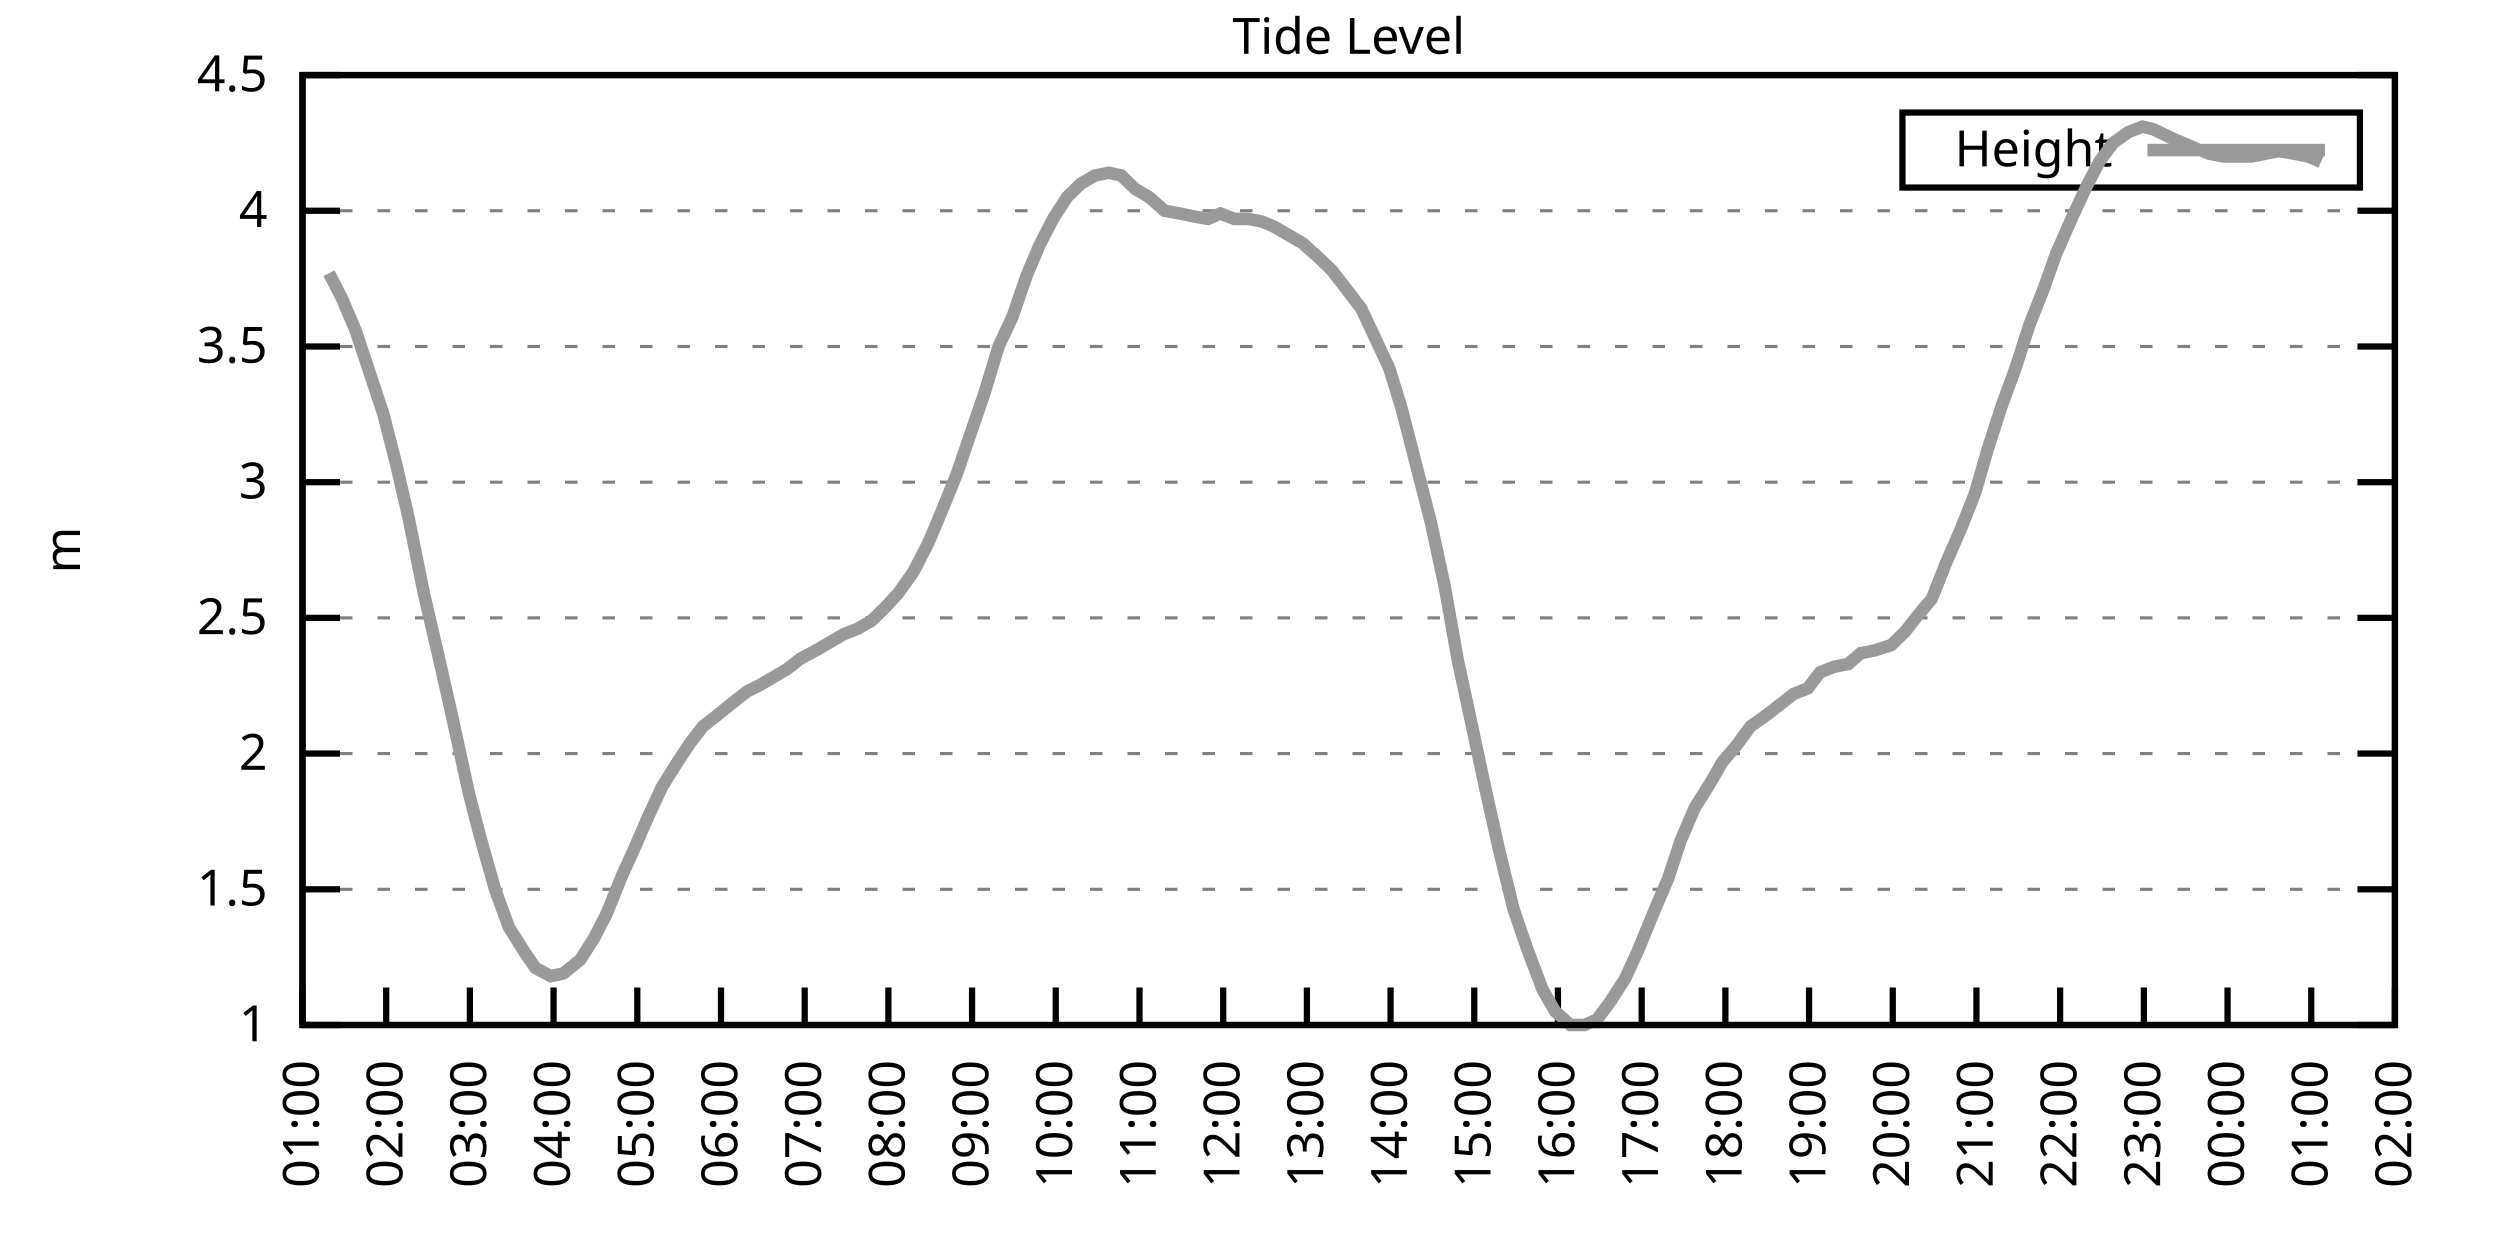
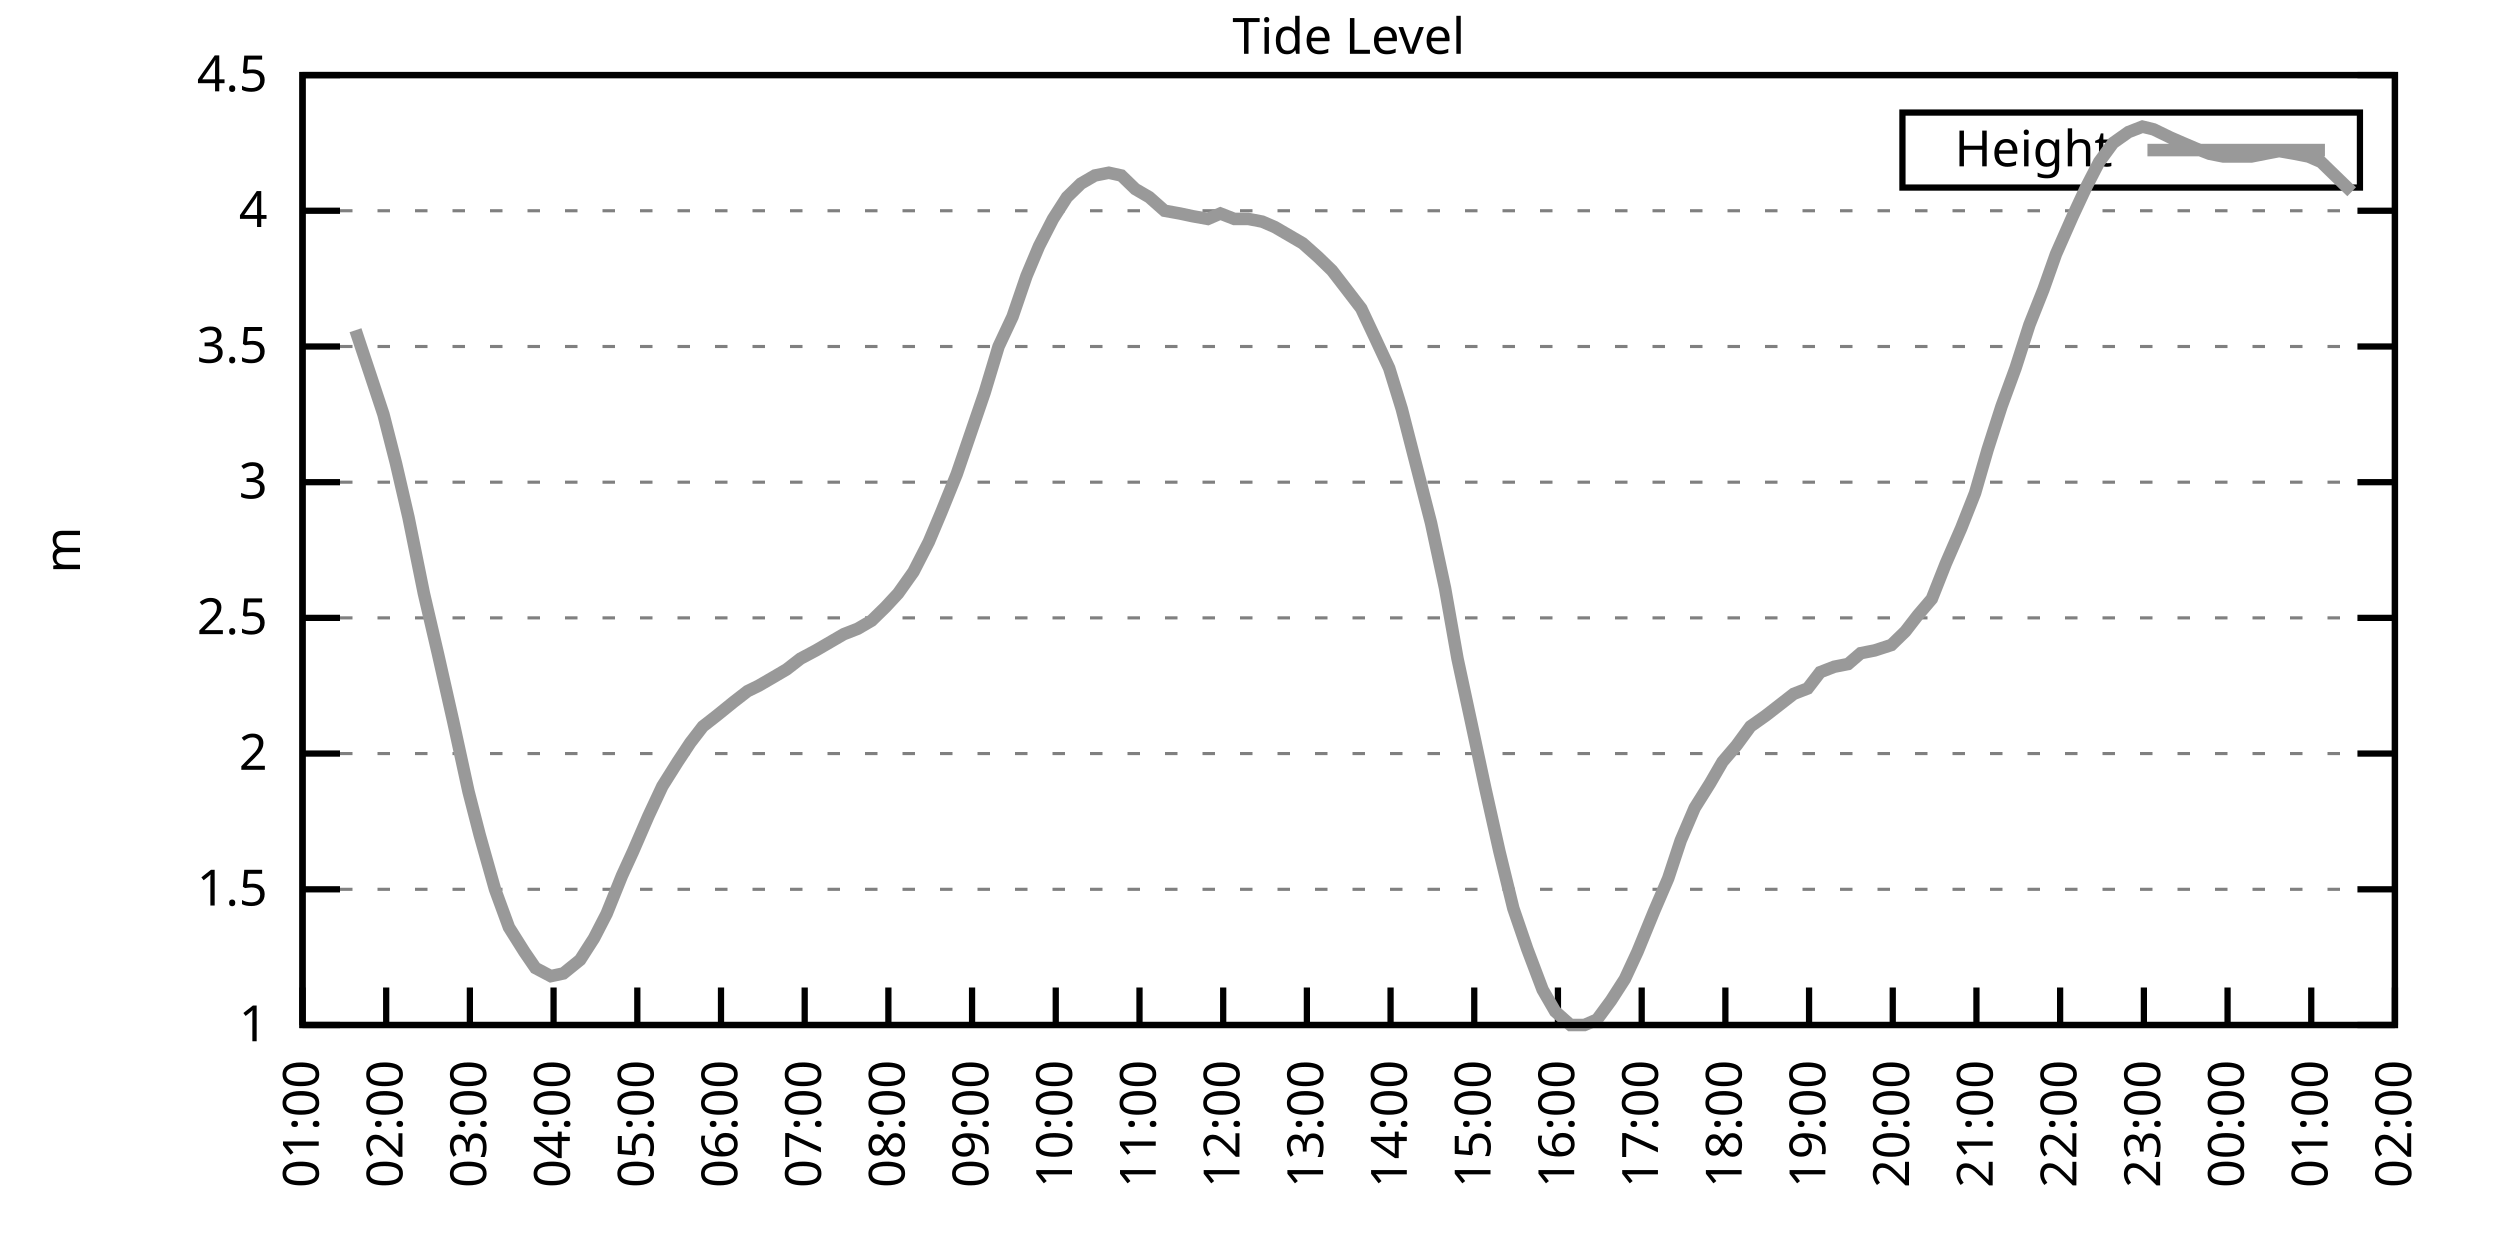
<svg xmlns="http://www.w3.org/2000/svg" xmlns:xlink="http://www.w3.org/1999/xlink" width="400" height="200" viewBox="0 0 400 200">
  <g id="gnuplot_canvas">
    <rect x="0" y="0" width="400" height="200" fill="none" />
    <defs>
      <circle id="gpDot" r="0.5" stroke-width="0.5" stroke="currentColor" />
      <path id="gpPt0" stroke-width="0.333" stroke="currentColor" d="M-1,0 h2 M0,-1 v2" />
      <path id="gpPt1" stroke-width="0.333" stroke="currentColor" d="M-1,-1 L1,1 M1,-1 L-1,1" />
      <path id="gpPt2" stroke-width="0.333" stroke="currentColor" d="M-1,0 L1,0 M0,-1 L0,1 M-1,-1 L1,1 M-1,1 L1,-1" />
      <rect id="gpPt3" stroke-width="0.333" stroke="currentColor" x="-1" y="-1" width="2" height="2" />
      <rect id="gpPt4" stroke-width="0.333" stroke="currentColor" fill="currentColor" x="-1" y="-1" width="2" height="2" />
      <circle id="gpPt5" stroke-width="0.333" stroke="currentColor" cx="0" cy="0" r="1" />
      <use xlink:href="#gpPt5" id="gpPt6" fill="currentColor" stroke="none" />
      <path id="gpPt7" stroke-width="0.333" stroke="currentColor" d="M0,-1.33 L-1.33,0.67 L1.33,0.67 z" />
      <use xlink:href="#gpPt7" id="gpPt8" fill="currentColor" stroke="none" />
      <use xlink:href="#gpPt7" id="gpPt9" stroke="currentColor" transform="rotate(180)" />
      <use xlink:href="#gpPt9" id="gpPt10" fill="currentColor" stroke="none" />
      <use xlink:href="#gpPt3" id="gpPt11" stroke="currentColor" transform="rotate(45)" />
      <use xlink:href="#gpPt11" id="gpPt12" fill="currentColor" stroke="none" />
      <path id="gpPt13" stroke-width="0.333" stroke="currentColor" d="M0,1.330 L1.265,0.411 L0.782,-1.067 L-0.782,-1.076 L-1.265,0.411 z" />
      <use xlink:href="#gpPt13" id="gpPt14" fill="currentColor" stroke="none" />
      <filter id="textbox" filterUnits="objectBoundingBox" x="0" y="0" height="1" width="1">
        <feFlood flood-color="white" flood-opacity="1" result="bgnd" />
        <feComposite in="SourceGraphic" in2="bgnd" operator="atop" />
      </filter>
      <filter id="greybox" filterUnits="objectBoundingBox" x="0" y="0" height="1" width="1">
        <feFlood flood-color="lightgrey" flood-opacity="1" result="grey" />
        <feComposite in="SourceGraphic" in2="grey" operator="atop" />
      </filter>
    </defs>
    <g fill="none" color="white" stroke="currentColor" stroke-width="1.00" stroke-linecap="butt" stroke-linejoin="miter">
</g>
    <g fill="none" color="black" stroke="currentColor" stroke-width="1.00" stroke-linecap="butt" stroke-linejoin="miter">
      <g stroke="none" shape-rendering="crispEdges">
        <polygon fill="rgb(255, 255, 255)" points="48.40,164.00 383.18,164.00 383.18,12.02 48.40,12.02 " />
      </g>
    </g>
    <g fill="none" color="black" stroke="currentColor" stroke-width="1.00" stroke-linecap="butt" stroke-linejoin="miter">
</g>
    <g fill="none" color="black" stroke="black" stroke-width="0.50" stroke-linecap="butt" stroke-linejoin="miter">
</g>
    <g fill="none" color="gray" stroke="currentColor" stroke-width="0.50" stroke-linecap="butt" stroke-linejoin="miter">
      <path stroke="gray" stroke-dasharray="2,4" class="gridline" d="M48.40,164.00 L383.19,164.00  " />
    </g>
    <g fill="none" color="gray" stroke="gray" stroke-width="1.00" stroke-linecap="butt" stroke-linejoin="miter">
</g>
    <g fill="none" color="black" stroke="currentColor" stroke-width="1.00" stroke-linecap="butt" stroke-linejoin="miter">
      <path stroke="black" d="M48.40,164.00 L54.40,164.00 M383.19,164.00 L377.19,164.00  " />
      <g transform="translate(42.80,166.60)" stroke="none" fill="black" font-family="Sans" font-size="8.00" text-anchor="end">
        <text>
          <tspan font-family="Sans"> 1</tspan>
        </text>
      </g>
    </g>
    <g fill="none" color="black" stroke="currentColor" stroke-width="1.00" stroke-linecap="butt" stroke-linejoin="miter">
</g>
    <g fill="none" color="black" stroke="black" stroke-width="0.50" stroke-linecap="butt" stroke-linejoin="miter">
</g>
    <g fill="none" color="gray" stroke="currentColor" stroke-width="0.50" stroke-linecap="butt" stroke-linejoin="miter">
      <path stroke="gray" stroke-dasharray="2,4" class="gridline" d="M48.40,142.29 L383.19,142.29  " />
    </g>
    <g fill="none" color="gray" stroke="gray" stroke-width="1.00" stroke-linecap="butt" stroke-linejoin="miter">
</g>
    <g fill="none" color="black" stroke="currentColor" stroke-width="1.00" stroke-linecap="butt" stroke-linejoin="miter">
      <path stroke="black" d="M48.40,142.29 L54.40,142.29 M383.19,142.29 L377.19,142.29  " />
      <g transform="translate(42.80,144.89)" stroke="none" fill="black" font-family="Sans" font-size="8.00" text-anchor="end">
        <text>
          <tspan font-family="Sans"> 1.5</tspan>
        </text>
      </g>
    </g>
    <g fill="none" color="black" stroke="currentColor" stroke-width="1.00" stroke-linecap="butt" stroke-linejoin="miter">
</g>
    <g fill="none" color="black" stroke="black" stroke-width="0.50" stroke-linecap="butt" stroke-linejoin="miter">
</g>
    <g fill="none" color="gray" stroke="currentColor" stroke-width="0.50" stroke-linecap="butt" stroke-linejoin="miter">
      <path stroke="gray" stroke-dasharray="2,4" class="gridline" d="M48.40,120.57 L383.19,120.57  " />
    </g>
    <g fill="none" color="gray" stroke="gray" stroke-width="1.00" stroke-linecap="butt" stroke-linejoin="miter">
</g>
    <g fill="none" color="black" stroke="currentColor" stroke-width="1.00" stroke-linecap="butt" stroke-linejoin="miter">
      <path stroke="black" d="M48.40,120.57 L54.40,120.57 M383.19,120.57 L377.19,120.57  " />
      <g transform="translate(42.80,123.17)" stroke="none" fill="black" font-family="Sans" font-size="8.00" text-anchor="end">
        <text>
          <tspan font-family="Sans"> 2</tspan>
        </text>
      </g>
    </g>
    <g fill="none" color="black" stroke="currentColor" stroke-width="1.00" stroke-linecap="butt" stroke-linejoin="miter">
</g>
    <g fill="none" color="black" stroke="black" stroke-width="0.50" stroke-linecap="butt" stroke-linejoin="miter">
</g>
    <g fill="none" color="gray" stroke="currentColor" stroke-width="0.50" stroke-linecap="butt" stroke-linejoin="miter">
      <path stroke="gray" stroke-dasharray="2,4" class="gridline" d="M48.40,98.86 L383.19,98.86  " />
    </g>
    <g fill="none" color="gray" stroke="gray" stroke-width="1.00" stroke-linecap="butt" stroke-linejoin="miter">
</g>
    <g fill="none" color="black" stroke="currentColor" stroke-width="1.00" stroke-linecap="butt" stroke-linejoin="miter">
      <path stroke="black" d="M48.40,98.86 L54.40,98.86 M383.19,98.86 L377.19,98.86  " />
      <g transform="translate(42.80,101.46)" stroke="none" fill="black" font-family="Sans" font-size="8.00" text-anchor="end">
        <text>
          <tspan font-family="Sans"> 2.5</tspan>
        </text>
      </g>
    </g>
    <g fill="none" color="black" stroke="currentColor" stroke-width="1.00" stroke-linecap="butt" stroke-linejoin="miter">
</g>
    <g fill="none" color="black" stroke="black" stroke-width="0.50" stroke-linecap="butt" stroke-linejoin="miter">
</g>
    <g fill="none" color="gray" stroke="currentColor" stroke-width="0.50" stroke-linecap="butt" stroke-linejoin="miter">
      <path stroke="gray" stroke-dasharray="2,4" class="gridline" d="M48.40,77.15 L383.19,77.15  " />
    </g>
    <g fill="none" color="gray" stroke="gray" stroke-width="1.00" stroke-linecap="butt" stroke-linejoin="miter">
</g>
    <g fill="none" color="black" stroke="currentColor" stroke-width="1.00" stroke-linecap="butt" stroke-linejoin="miter">
      <path stroke="black" d="M48.40,77.15 L54.40,77.15 M383.19,77.15 L377.19,77.15  " />
      <g transform="translate(42.80,79.75)" stroke="none" fill="black" font-family="Sans" font-size="8.00" text-anchor="end">
        <text>
          <tspan font-family="Sans"> 3</tspan>
        </text>
      </g>
    </g>
    <g fill="none" color="black" stroke="currentColor" stroke-width="1.00" stroke-linecap="butt" stroke-linejoin="miter">
</g>
    <g fill="none" color="black" stroke="black" stroke-width="0.50" stroke-linecap="butt" stroke-linejoin="miter">
</g>
    <g fill="none" color="gray" stroke="currentColor" stroke-width="0.50" stroke-linecap="butt" stroke-linejoin="miter">
      <path stroke="gray" stroke-dasharray="2,4" class="gridline" d="M48.40,55.44 L383.19,55.44  " />
    </g>
    <g fill="none" color="gray" stroke="gray" stroke-width="1.00" stroke-linecap="butt" stroke-linejoin="miter">
</g>
    <g fill="none" color="black" stroke="currentColor" stroke-width="1.00" stroke-linecap="butt" stroke-linejoin="miter">
      <path stroke="black" d="M48.40,55.44 L54.40,55.44 M383.19,55.44 L377.19,55.44  " />
      <g transform="translate(42.80,58.04)" stroke="none" fill="black" font-family="Sans" font-size="8.00" text-anchor="end">
        <text>
          <tspan font-family="Sans"> 3.5</tspan>
        </text>
      </g>
    </g>
    <g fill="none" color="black" stroke="currentColor" stroke-width="1.00" stroke-linecap="butt" stroke-linejoin="miter">
</g>
    <g fill="none" color="black" stroke="black" stroke-width="0.50" stroke-linecap="butt" stroke-linejoin="miter">
</g>
    <g fill="none" color="gray" stroke="currentColor" stroke-width="0.50" stroke-linecap="butt" stroke-linejoin="miter">
      <path stroke="gray" stroke-dasharray="2,4" class="gridline" d="M48.40,33.72 L383.19,33.72  " />
    </g>
    <g fill="none" color="gray" stroke="gray" stroke-width="1.00" stroke-linecap="butt" stroke-linejoin="miter">
</g>
    <g fill="none" color="black" stroke="currentColor" stroke-width="1.00" stroke-linecap="butt" stroke-linejoin="miter">
      <path stroke="black" d="M48.40,33.72 L54.40,33.72 M383.19,33.72 L377.19,33.72  " />
      <g transform="translate(42.80,36.32)" stroke="none" fill="black" font-family="Sans" font-size="8.00" text-anchor="end">
        <text>
          <tspan font-family="Sans"> 4</tspan>
        </text>
      </g>
    </g>
    <g fill="none" color="black" stroke="currentColor" stroke-width="1.00" stroke-linecap="butt" stroke-linejoin="miter">
</g>
    <g fill="none" color="black" stroke="black" stroke-width="0.50" stroke-linecap="butt" stroke-linejoin="miter">
</g>
    <g fill="none" color="gray" stroke="currentColor" stroke-width="0.50" stroke-linecap="butt" stroke-linejoin="miter">
      <path stroke="gray" stroke-dasharray="2,4" class="gridline" d="M48.40,12.01 L383.19,12.01  " />
    </g>
    <g fill="none" color="gray" stroke="gray" stroke-width="1.00" stroke-linecap="butt" stroke-linejoin="miter">
</g>
    <g fill="none" color="black" stroke="currentColor" stroke-width="1.00" stroke-linecap="butt" stroke-linejoin="miter">
      <path stroke="black" d="M48.40,12.01 L54.40,12.01 M383.19,12.01 L377.19,12.01  " />
      <g transform="translate(42.80,14.61)" stroke="none" fill="black" font-family="Sans" font-size="8.00" text-anchor="end">
        <text>
          <tspan font-family="Sans"> 4.5</tspan>
        </text>
      </g>
    </g>
    <g fill="none" color="black" stroke="currentColor" stroke-width="1.00" stroke-linecap="butt" stroke-linejoin="miter">
      <path stroke="black" d="M48.40,164.00 L48.40,158.00  " />
      <g transform="translate(51.00,169.60) rotate(270.00)" stroke="none" fill="black" font-family="Sans" font-size="8.00" text-anchor="end">
        <text>
          <tspan font-family="Sans">01:00</tspan>
        </text>
      </g>
    </g>
    <g fill="none" color="black" stroke="currentColor" stroke-width="1.00" stroke-linecap="butt" stroke-linejoin="miter">
      <path stroke="black" d="M61.79,164.00 L61.79,158.00  " />
      <g transform="translate(64.39,169.60) rotate(270.00)" stroke="none" fill="black" font-family="Sans" font-size="8.00" text-anchor="end">
        <text>
          <tspan font-family="Sans">02:00</tspan>
        </text>
      </g>
    </g>
    <g fill="none" color="black" stroke="currentColor" stroke-width="1.00" stroke-linecap="butt" stroke-linejoin="miter">
      <path stroke="black" d="M75.18,164.00 L75.18,158.00  " />
      <g transform="translate(77.78,169.60) rotate(270.00)" stroke="none" fill="black" font-family="Sans" font-size="8.00" text-anchor="end">
        <text>
          <tspan font-family="Sans">03:00</tspan>
        </text>
      </g>
    </g>
    <g fill="none" color="black" stroke="currentColor" stroke-width="1.00" stroke-linecap="butt" stroke-linejoin="miter">
      <path stroke="black" d="M88.57,164.00 L88.57,158.00  " />
      <g transform="translate(91.17,169.60) rotate(270.00)" stroke="none" fill="black" font-family="Sans" font-size="8.00" text-anchor="end">
        <text>
          <tspan font-family="Sans">04:00</tspan>
        </text>
      </g>
    </g>
    <g fill="none" color="black" stroke="currentColor" stroke-width="1.00" stroke-linecap="butt" stroke-linejoin="miter">
      <path stroke="black" d="M101.97,164.00 L101.97,158.00  " />
      <g transform="translate(104.57,169.60) rotate(270.00)" stroke="none" fill="black" font-family="Sans" font-size="8.00" text-anchor="end">
        <text>
          <tspan font-family="Sans">05:00</tspan>
        </text>
      </g>
    </g>
    <g fill="none" color="black" stroke="currentColor" stroke-width="1.00" stroke-linecap="butt" stroke-linejoin="miter">
      <path stroke="black" d="M115.36,164.00 L115.36,158.00  " />
      <g transform="translate(117.96,169.60) rotate(270.00)" stroke="none" fill="black" font-family="Sans" font-size="8.00" text-anchor="end">
        <text>
          <tspan font-family="Sans">06:00</tspan>
        </text>
      </g>
    </g>
    <g fill="none" color="black" stroke="currentColor" stroke-width="1.00" stroke-linecap="butt" stroke-linejoin="miter">
      <path stroke="black" d="M128.75,164.00 L128.75,158.00  " />
      <g transform="translate(131.35,169.60) rotate(270.00)" stroke="none" fill="black" font-family="Sans" font-size="8.00" text-anchor="end">
        <text>
          <tspan font-family="Sans">07:00</tspan>
        </text>
      </g>
    </g>
    <g fill="none" color="black" stroke="currentColor" stroke-width="1.00" stroke-linecap="butt" stroke-linejoin="miter">
      <path stroke="black" d="M142.14,164.00 L142.14,158.00  " />
      <g transform="translate(144.74,169.60) rotate(270.00)" stroke="none" fill="black" font-family="Sans" font-size="8.00" text-anchor="end">
        <text>
          <tspan font-family="Sans">08:00</tspan>
        </text>
      </g>
    </g>
    <g fill="none" color="black" stroke="currentColor" stroke-width="1.00" stroke-linecap="butt" stroke-linejoin="miter">
      <path stroke="black" d="M155.53,164.00 L155.53,158.00  " />
      <g transform="translate(158.13,169.60) rotate(270.00)" stroke="none" fill="black" font-family="Sans" font-size="8.00" text-anchor="end">
        <text>
          <tspan font-family="Sans">09:00</tspan>
        </text>
      </g>
    </g>
    <g fill="none" color="black" stroke="currentColor" stroke-width="1.00" stroke-linecap="butt" stroke-linejoin="miter">
      <path stroke="black" d="M168.92,164.00 L168.92,158.00  " />
      <g transform="translate(171.52,169.60) rotate(270.00)" stroke="none" fill="black" font-family="Sans" font-size="8.00" text-anchor="end">
        <text>
          <tspan font-family="Sans">10:00</tspan>
        </text>
      </g>
    </g>
    <g fill="none" color="black" stroke="currentColor" stroke-width="1.00" stroke-linecap="butt" stroke-linejoin="miter">
      <path stroke="black" d="M182.32,164.00 L182.32,158.00  " />
      <g transform="translate(184.92,169.60) rotate(270.00)" stroke="none" fill="black" font-family="Sans" font-size="8.00" text-anchor="end">
        <text>
          <tspan font-family="Sans">11:00</tspan>
        </text>
      </g>
    </g>
    <g fill="none" color="black" stroke="currentColor" stroke-width="1.00" stroke-linecap="butt" stroke-linejoin="miter">
      <path stroke="black" d="M195.71,164.00 L195.71,158.00  " />
      <g transform="translate(198.31,169.60) rotate(270.00)" stroke="none" fill="black" font-family="Sans" font-size="8.00" text-anchor="end">
        <text>
          <tspan font-family="Sans">12:00</tspan>
        </text>
      </g>
    </g>
    <g fill="none" color="black" stroke="currentColor" stroke-width="1.00" stroke-linecap="butt" stroke-linejoin="miter">
      <path stroke="black" d="M209.10,164.00 L209.10,158.00  " />
      <g transform="translate(211.70,169.60) rotate(270.00)" stroke="none" fill="black" font-family="Sans" font-size="8.00" text-anchor="end">
        <text>
          <tspan font-family="Sans">13:00</tspan>
        </text>
      </g>
    </g>
    <g fill="none" color="black" stroke="currentColor" stroke-width="1.00" stroke-linecap="butt" stroke-linejoin="miter">
      <path stroke="black" d="M222.49,164.00 L222.49,158.00  " />
      <g transform="translate(225.09,169.60) rotate(270.00)" stroke="none" fill="black" font-family="Sans" font-size="8.00" text-anchor="end">
        <text>
          <tspan font-family="Sans">14:00</tspan>
        </text>
      </g>
    </g>
    <g fill="none" color="black" stroke="currentColor" stroke-width="1.00" stroke-linecap="butt" stroke-linejoin="miter">
      <path stroke="black" d="M235.88,164.00 L235.88,158.00  " />
      <g transform="translate(238.48,169.60) rotate(270.00)" stroke="none" fill="black" font-family="Sans" font-size="8.00" text-anchor="end">
        <text>
          <tspan font-family="Sans">15:00</tspan>
        </text>
      </g>
    </g>
    <g fill="none" color="black" stroke="currentColor" stroke-width="1.00" stroke-linecap="butt" stroke-linejoin="miter">
      <path stroke="black" d="M249.27,164.00 L249.27,158.00  " />
      <g transform="translate(251.87,169.60) rotate(270.00)" stroke="none" fill="black" font-family="Sans" font-size="8.00" text-anchor="end">
        <text>
          <tspan font-family="Sans">16:00</tspan>
        </text>
      </g>
    </g>
    <g fill="none" color="black" stroke="currentColor" stroke-width="1.00" stroke-linecap="butt" stroke-linejoin="miter">
      <path stroke="black" d="M262.67,164.00 L262.67,158.00  " />
      <g transform="translate(265.27,169.60) rotate(270.00)" stroke="none" fill="black" font-family="Sans" font-size="8.00" text-anchor="end">
        <text>
          <tspan font-family="Sans">17:00</tspan>
        </text>
      </g>
    </g>
    <g fill="none" color="black" stroke="currentColor" stroke-width="1.00" stroke-linecap="butt" stroke-linejoin="miter">
      <path stroke="black" d="M276.06,164.00 L276.06,158.00  " />
      <g transform="translate(278.66,169.60) rotate(270.00)" stroke="none" fill="black" font-family="Sans" font-size="8.00" text-anchor="end">
        <text>
          <tspan font-family="Sans">18:00</tspan>
        </text>
      </g>
    </g>
    <g fill="none" color="black" stroke="currentColor" stroke-width="1.00" stroke-linecap="butt" stroke-linejoin="miter">
      <path stroke="black" d="M289.45,164.00 L289.45,158.00  " />
      <g transform="translate(292.05,169.60) rotate(270.00)" stroke="none" fill="black" font-family="Sans" font-size="8.00" text-anchor="end">
        <text>
          <tspan font-family="Sans">19:00</tspan>
        </text>
      </g>
    </g>
    <g fill="none" color="black" stroke="currentColor" stroke-width="1.00" stroke-linecap="butt" stroke-linejoin="miter">
      <path stroke="black" d="M302.84,164.00 L302.84,158.00  " />
      <g transform="translate(305.44,169.60) rotate(270.00)" stroke="none" fill="black" font-family="Sans" font-size="8.00" text-anchor="end">
        <text>
          <tspan font-family="Sans">20:00</tspan>
        </text>
      </g>
    </g>
    <g fill="none" color="black" stroke="currentColor" stroke-width="1.00" stroke-linecap="butt" stroke-linejoin="miter">
      <path stroke="black" d="M316.23,164.00 L316.23,158.00  " />
      <g transform="translate(318.83,169.60) rotate(270.00)" stroke="none" fill="black" font-family="Sans" font-size="8.00" text-anchor="end">
        <text>
          <tspan font-family="Sans">21:00</tspan>
        </text>
      </g>
    </g>
    <g fill="none" color="black" stroke="currentColor" stroke-width="1.00" stroke-linecap="butt" stroke-linejoin="miter">
      <path stroke="black" d="M329.62,164.00 L329.62,158.00  " />
      <g transform="translate(332.22,169.60) rotate(270.00)" stroke="none" fill="black" font-family="Sans" font-size="8.00" text-anchor="end">
        <text>
          <tspan font-family="Sans">22:00</tspan>
        </text>
      </g>
    </g>
    <g fill="none" color="black" stroke="currentColor" stroke-width="1.00" stroke-linecap="butt" stroke-linejoin="miter">
      <path stroke="black" d="M343.02,164.00 L343.02,158.00  " />
      <g transform="translate(345.62,169.60) rotate(270.00)" stroke="none" fill="black" font-family="Sans" font-size="8.00" text-anchor="end">
        <text>
          <tspan font-family="Sans">23:00</tspan>
        </text>
      </g>
    </g>
    <g fill="none" color="black" stroke="currentColor" stroke-width="1.00" stroke-linecap="butt" stroke-linejoin="miter">
      <path stroke="black" d="M356.41,164.00 L356.41,158.00  " />
      <g transform="translate(359.01,169.60) rotate(270.00)" stroke="none" fill="black" font-family="Sans" font-size="8.00" text-anchor="end">
        <text>
          <tspan font-family="Sans">00:00</tspan>
        </text>
      </g>
    </g>
    <g fill="none" color="black" stroke="currentColor" stroke-width="1.00" stroke-linecap="butt" stroke-linejoin="miter">
      <path stroke="black" d="M369.80,164.00 L369.80,158.00  " />
      <g transform="translate(372.40,169.60) rotate(270.00)" stroke="none" fill="black" font-family="Sans" font-size="8.00" text-anchor="end">
        <text>
          <tspan font-family="Sans">01:00</tspan>
        </text>
      </g>
    </g>
    <g fill="none" color="black" stroke="currentColor" stroke-width="1.00" stroke-linecap="butt" stroke-linejoin="miter">
      <path stroke="black" d="M383.19,164.00 L383.19,158.00  " />
      <g transform="translate(385.79,169.60) rotate(270.00)" stroke="none" fill="black" font-family="Sans" font-size="8.00" text-anchor="end">
        <text>
          <tspan font-family="Sans">02:00</tspan>
        </text>
      </g>
    </g>
    <g fill="none" color="black" stroke="currentColor" stroke-width="1.00" stroke-linecap="butt" stroke-linejoin="miter">
</g>
    <g fill="none" color="black" stroke="currentColor" stroke-width="1.00" stroke-linecap="butt" stroke-linejoin="miter">
      <path stroke="black" d="M48.40,12.01 L48.40,164.00 L383.19,164.00 L383.19,12.01 L48.40,12.01 Z  " />
    </g>
    <g fill="none" color="black" stroke="currentColor" stroke-width="1.00" stroke-linecap="butt" stroke-linejoin="miter">
</g>
    <g fill="none" color="black" stroke="currentColor" stroke-width="1.00" stroke-linecap="butt" stroke-linejoin="miter">
      <path stroke="black" d="M304.39,30.01 L304.39,18.01 L377.59,18.01 L377.59,30.01 L304.39,30.01 Z  " />
    </g>
    <g id="Tide_level_plot_1">
      <g fill="none" color="white" stroke="black" stroke-width="2.00" stroke-linecap="butt" stroke-linejoin="miter">
</g>
      <g fill="none" color="black" stroke="currentColor" stroke-width="2.00" stroke-linecap="butt" stroke-linejoin="miter">
        <g transform="translate(337.99,26.61)" stroke="none" fill="black" font-family="Sans" font-size="8.00" text-anchor="end">
          <text>
            <tspan font-family="Sans">Height</tspan>
          </text>
        </g>
      </g>
      <g fill="none" color="black" stroke="currentColor" stroke-width="2.00" stroke-linecap="butt" stroke-linejoin="miter">
-         <path stroke="rgb(153, 153, 153)" d="M343.59,24.01 L371.99,24.01 M52.64,43.71 L54.65,47.62 L56.88,52.83 L59.34,60.21 L61.35,66.29 L63.35,74.11   L65.36,82.79 L67.82,94.95 L70.05,104.51 L72.50,115.36 L74.96,126.65 L76.75,133.60 L79.20,142.29 L81.43,148.37   L83.89,152.28 L85.67,154.88 L88.13,156.18 L90.14,155.75 L92.82,153.58 L95.05,150.10 L97.06,146.20 L99.51,140.12   L101.30,136.21 L103.75,130.56 L105.98,125.79 L108.44,121.88 L110.45,118.84 L112.46,116.23 L114.69,114.49 L117.37,112.32   L119.60,110.59 L121.38,109.72 L123.62,108.42 L125.85,107.11 L128.08,105.38 L130.54,104.07 L132.77,102.77 L135.00,101.47   L137.23,100.60 L139.46,99.30 L141.69,97.12 L143.70,94.95 L146.16,91.48 L148.61,86.70 L150.62,81.93 L153.08,75.85   L155.31,69.33 L157.54,62.82 L159.77,55.44 L162.01,50.66 L164.24,44.15 L166.25,39.37 L168.48,35.03 L170.71,31.55   L172.94,29.38 L175.17,28.08 L177.41,27.64 L179.41,28.08 L181.65,30.25 L183.88,31.55 L186.33,33.72 L188.79,34.16   L190.80,34.59 L193.25,35.03 L195.26,34.16 L197.49,35.03 L199.73,35.03 L201.96,35.46 L203.97,36.33 L206.20,37.63   L208.43,38.93 L210.88,41.11 L213.12,43.28 L215.13,45.88 L217.80,49.36 L220.04,54.13 L222.27,58.91 L224.28,65.42   L226.51,74.11 L228.96,83.66 L231.20,94.08 L233.20,105.38 L235.44,115.80 L237.67,126.22 L239.90,136.21 L242.13,145.33   L244.36,151.84 L246.82,158.35 L248.83,161.83 L251.28,164.00 L253.51,164.00 L255.52,163.13 L257.76,160.09 L259.99,156.62   L262.00,152.28 L264.67,145.76 L266.91,140.55 L268.92,134.47 L271.15,129.26 L273.60,125.35 L275.61,121.88 L277.84,119.27   L280.07,116.23 L282.53,114.49 L284.76,112.76 L286.99,111.02 L289.23,110.15 L291.23,107.55 L293.47,106.68 L295.70,106.24   L297.71,104.51 L299.94,104.07 L302.62,103.20 L304.85,101.03 L306.86,98.43 L309.09,95.82 L311.32,90.18 L313.78,84.53   L316.01,78.89 L318.02,71.94 L320.25,64.99 L322.48,58.91 L324.71,51.96 L326.95,46.32 L328.95,40.67 L331.63,34.59   L333.86,29.81 L335.87,25.91 L338.10,22.87 L340.56,21.13 L342.79,20.26 L344.58,20.70 L347.26,22.00 L349.26,22.87   L351.27,23.73 L353.51,24.60 L355.74,25.04 L357.97,25.04 L360.20,25.04 L362.43,24.60 L364.66,24.17 L367.12,24.60   L369.35,25.04 L371.36,25.91  " />
+         <path stroke="rgb(153, 153, 153)" d="M343.59,24.01 L371.99,24.01 M56.88,52.83 L59.34,60.21 L61.35,66.29 L63.35,74.11 L65.36,82.79 L67.82,94.95   L70.05,104.51 L72.50,115.36 L74.96,126.65 L76.75,133.60 L79.20,142.29 L81.43,148.37 L83.89,152.28 L85.67,154.88   L88.13,156.18 L90.14,155.75 L92.82,153.58 L95.05,150.10 L97.06,146.20 L99.51,140.12 L101.30,136.21 L103.75,130.56   L105.98,125.79 L108.44,121.88 L110.45,118.84 L112.46,116.23 L114.69,114.49 L117.37,112.32 L119.60,110.59 L121.38,109.72   L123.62,108.42 L125.85,107.11 L128.08,105.38 L130.54,104.07 L132.77,102.77 L135.00,101.47 L137.23,100.60 L139.46,99.30   L141.69,97.12 L143.70,94.95 L146.16,91.48 L148.61,86.70 L150.62,81.93 L153.08,75.85 L155.31,69.33 L157.54,62.82   L159.77,55.44 L162.01,50.66 L164.24,44.15 L166.25,39.37 L168.48,35.03 L170.71,31.55 L172.94,29.38 L175.17,28.08   L177.41,27.64 L179.41,28.08 L181.65,30.25 L183.88,31.55 L186.33,33.72 L188.79,34.16 L190.80,34.59 L193.25,35.03   L195.26,34.16 L197.49,35.03 L199.73,35.03 L201.96,35.46 L203.97,36.33 L206.20,37.63 L208.43,38.93 L210.88,41.11   L213.12,43.28 L215.13,45.88 L217.80,49.36 L220.04,54.13 L222.27,58.91 L224.28,65.42 L226.51,74.11 L228.96,83.66   L231.20,94.08 L233.20,105.38 L235.44,115.80 L237.67,126.22 L239.90,136.21 L242.13,145.33 L244.36,151.84 L246.82,158.35   L248.83,161.83 L251.28,164.00 L253.51,164.00 L255.52,163.13 L257.76,160.09 L259.99,156.62 L262.00,152.28 L264.67,145.76   L266.91,140.55 L268.92,134.47 L271.15,129.26 L273.60,125.35 L275.61,121.88 L277.84,119.27 L280.07,116.23 L282.53,114.49   L284.76,112.76 L286.99,111.02 L289.23,110.15 L291.23,107.55 L293.47,106.68 L295.70,106.24 L297.71,104.51 L299.94,104.07   L302.62,103.20 L304.85,101.03 L306.86,98.43 L309.09,95.82 L311.32,90.18 L313.78,84.53 L316.01,78.89 L318.02,71.94   L320.25,64.99 L322.48,58.91 L324.71,51.96 L326.95,46.32 L328.95,40.67 L331.63,34.59 L333.86,29.81 L335.87,25.91   L338.10,22.87 L340.56,21.13 L342.79,20.26 L344.58,20.70 L347.26,22.00 L349.26,22.87 L351.27,23.73 L353.51,24.60   L355.74,25.04 L357.97,25.04 L360.20,25.04 L362.43,24.60 L364.66,24.17 L367.12,24.60 L369.35,25.04 L371.36,25.91   L373.59,28.08 L376.27,30.68  " />
      </g>
    </g>
    <g fill="none" color="black" stroke="currentColor" stroke-width="2.00" stroke-linecap="butt" stroke-linejoin="miter">
</g>
    <g fill="none" color="black" stroke="black" stroke-width="1.00" stroke-linecap="butt" stroke-linejoin="miter">
</g>
    <g fill="none" color="black" stroke="currentColor" stroke-width="1.00" stroke-linecap="butt" stroke-linejoin="miter">
      <path stroke="black" d="M48.40,12.01 L48.40,164.00 L383.19,164.00 L383.19,12.01 L48.40,12.01 Z  " />
      <g transform="translate(12.80,88.01) rotate(270.00)" stroke="none" fill="black" font-family="Sans" font-size="8.00" text-anchor="middle">
        <text>
          <tspan font-family="Sans">m</tspan>
        </text>
      </g>
    </g>
    <g fill="none" color="black" stroke="currentColor" stroke-width="1.00" stroke-linecap="butt" stroke-linejoin="miter">
</g>
    <g fill="none" color="black" stroke="currentColor" stroke-width="1.00" stroke-linecap="butt" stroke-linejoin="miter">
      <g transform="translate(215.79,8.61)" stroke="none" fill="black" font-family="Sans" font-size="8.00" text-anchor="middle">
        <text>
          <tspan font-family="Sans">Tide Level</tspan>
        </text>
      </g>
    </g>
    <g fill="none" color="black" stroke="currentColor" stroke-width="1.00" stroke-linecap="butt" stroke-linejoin="miter">
</g>
  </g>
</svg>
